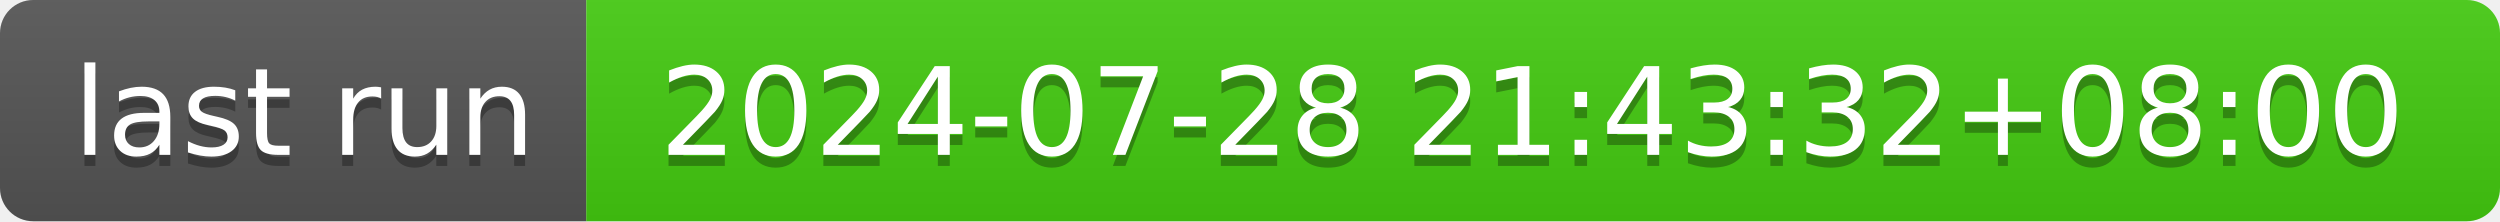
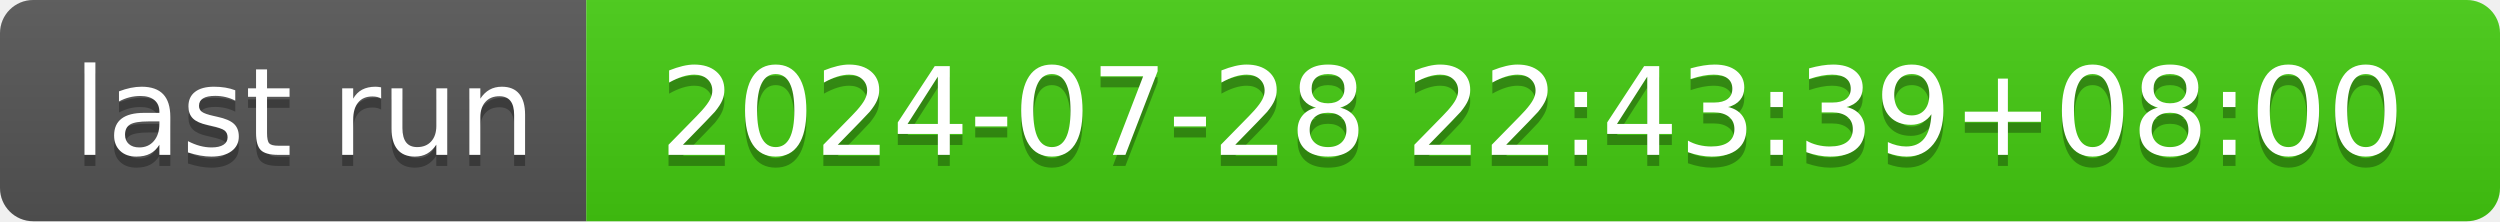
- <svg xmlns="http://www.w3.org/2000/svg" width="226" height="20" role="img" aria-label="last run: 2024-07-28 21:43:32+08:00">
+ <svg xmlns="http://www.w3.org/2000/svg" width="226" height="20" role="img" aria-label="last run: 2024-07-28 22:43:39+08:00">
  <linearGradient id="s" x2="0" y2="100%">
    <stop offset="0" stop-color="#bbb" stop-opacity=".1" />
    <stop offset="1" stop-opacity=".1" />
  </linearGradient>
  <clipPath id="r">
    <rect width="226" height="20" rx="3" fill="#fff" />
  </clipPath>
  <g clip-path="url(#r)">
    <rect width="53" height="20" fill="#555" />
    <rect x="53" width="173" height="20" fill="#4c1" />
    <rect width="226" height="20" fill="url(#s)" />
  </g>
  <g fill="#fff" text-anchor="middle" font-family="Verdana,Geneva,DejaVu Sans,sans-serif" text-rendering="geometricPrecision" font-size="110">
    <text aria-hidden="true" x="275" y="150" fill="#010101" fill-opacity=".3" transform="scale(.1)" textLength="430">last run</text>
    <text x="275" y="140" transform="scale(.1)" fill="#fff" textLength="430">last run</text>
-     <text aria-hidden="true" x="1385" y="150" fill="#010101" fill-opacity=".3" transform="scale(.1)" textLength="1630">2024-07-28 21:43:32+08:00</text>
-     <text x="1385" y="140" transform="scale(.1)" fill="#fff" textLength="1630">2024-07-28 21:43:32+08:00</text>
+     <text aria-hidden="true" x="1385" y="150" fill="#010101" fill-opacity=".3" transform="scale(.1)" textLength="1630">2024-07-28 22:43:39+08:00</text>
+     <text x="1385" y="140" transform="scale(.1)" fill="#fff" textLength="1630">2024-07-28 22:43:39+08:00</text>
  </g>
</svg>
